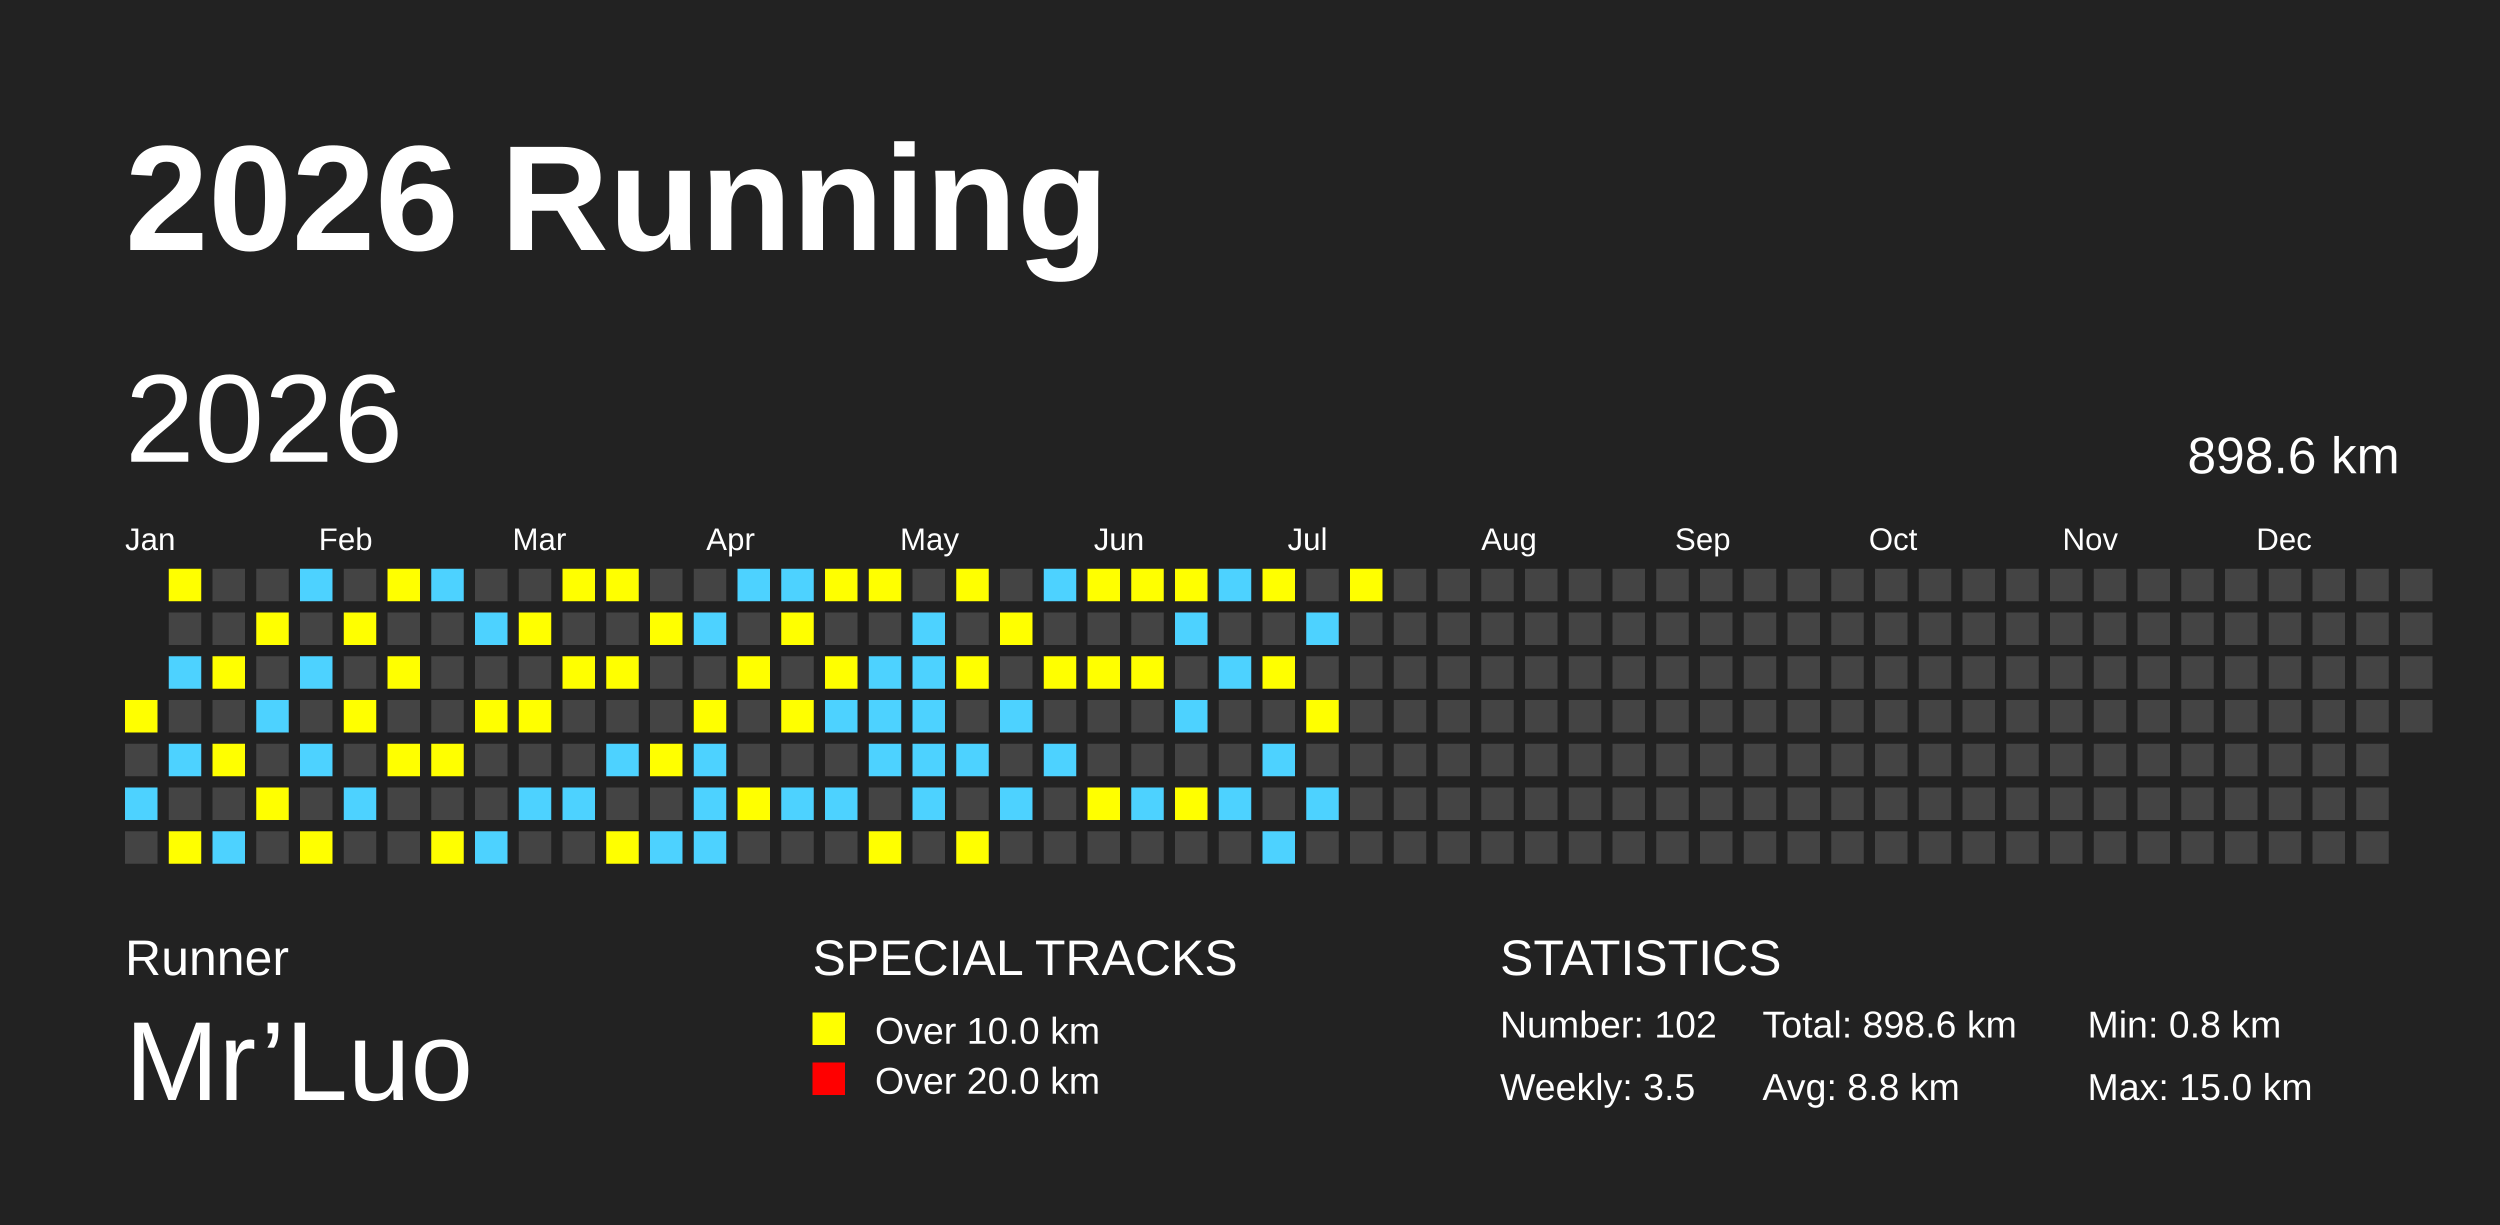
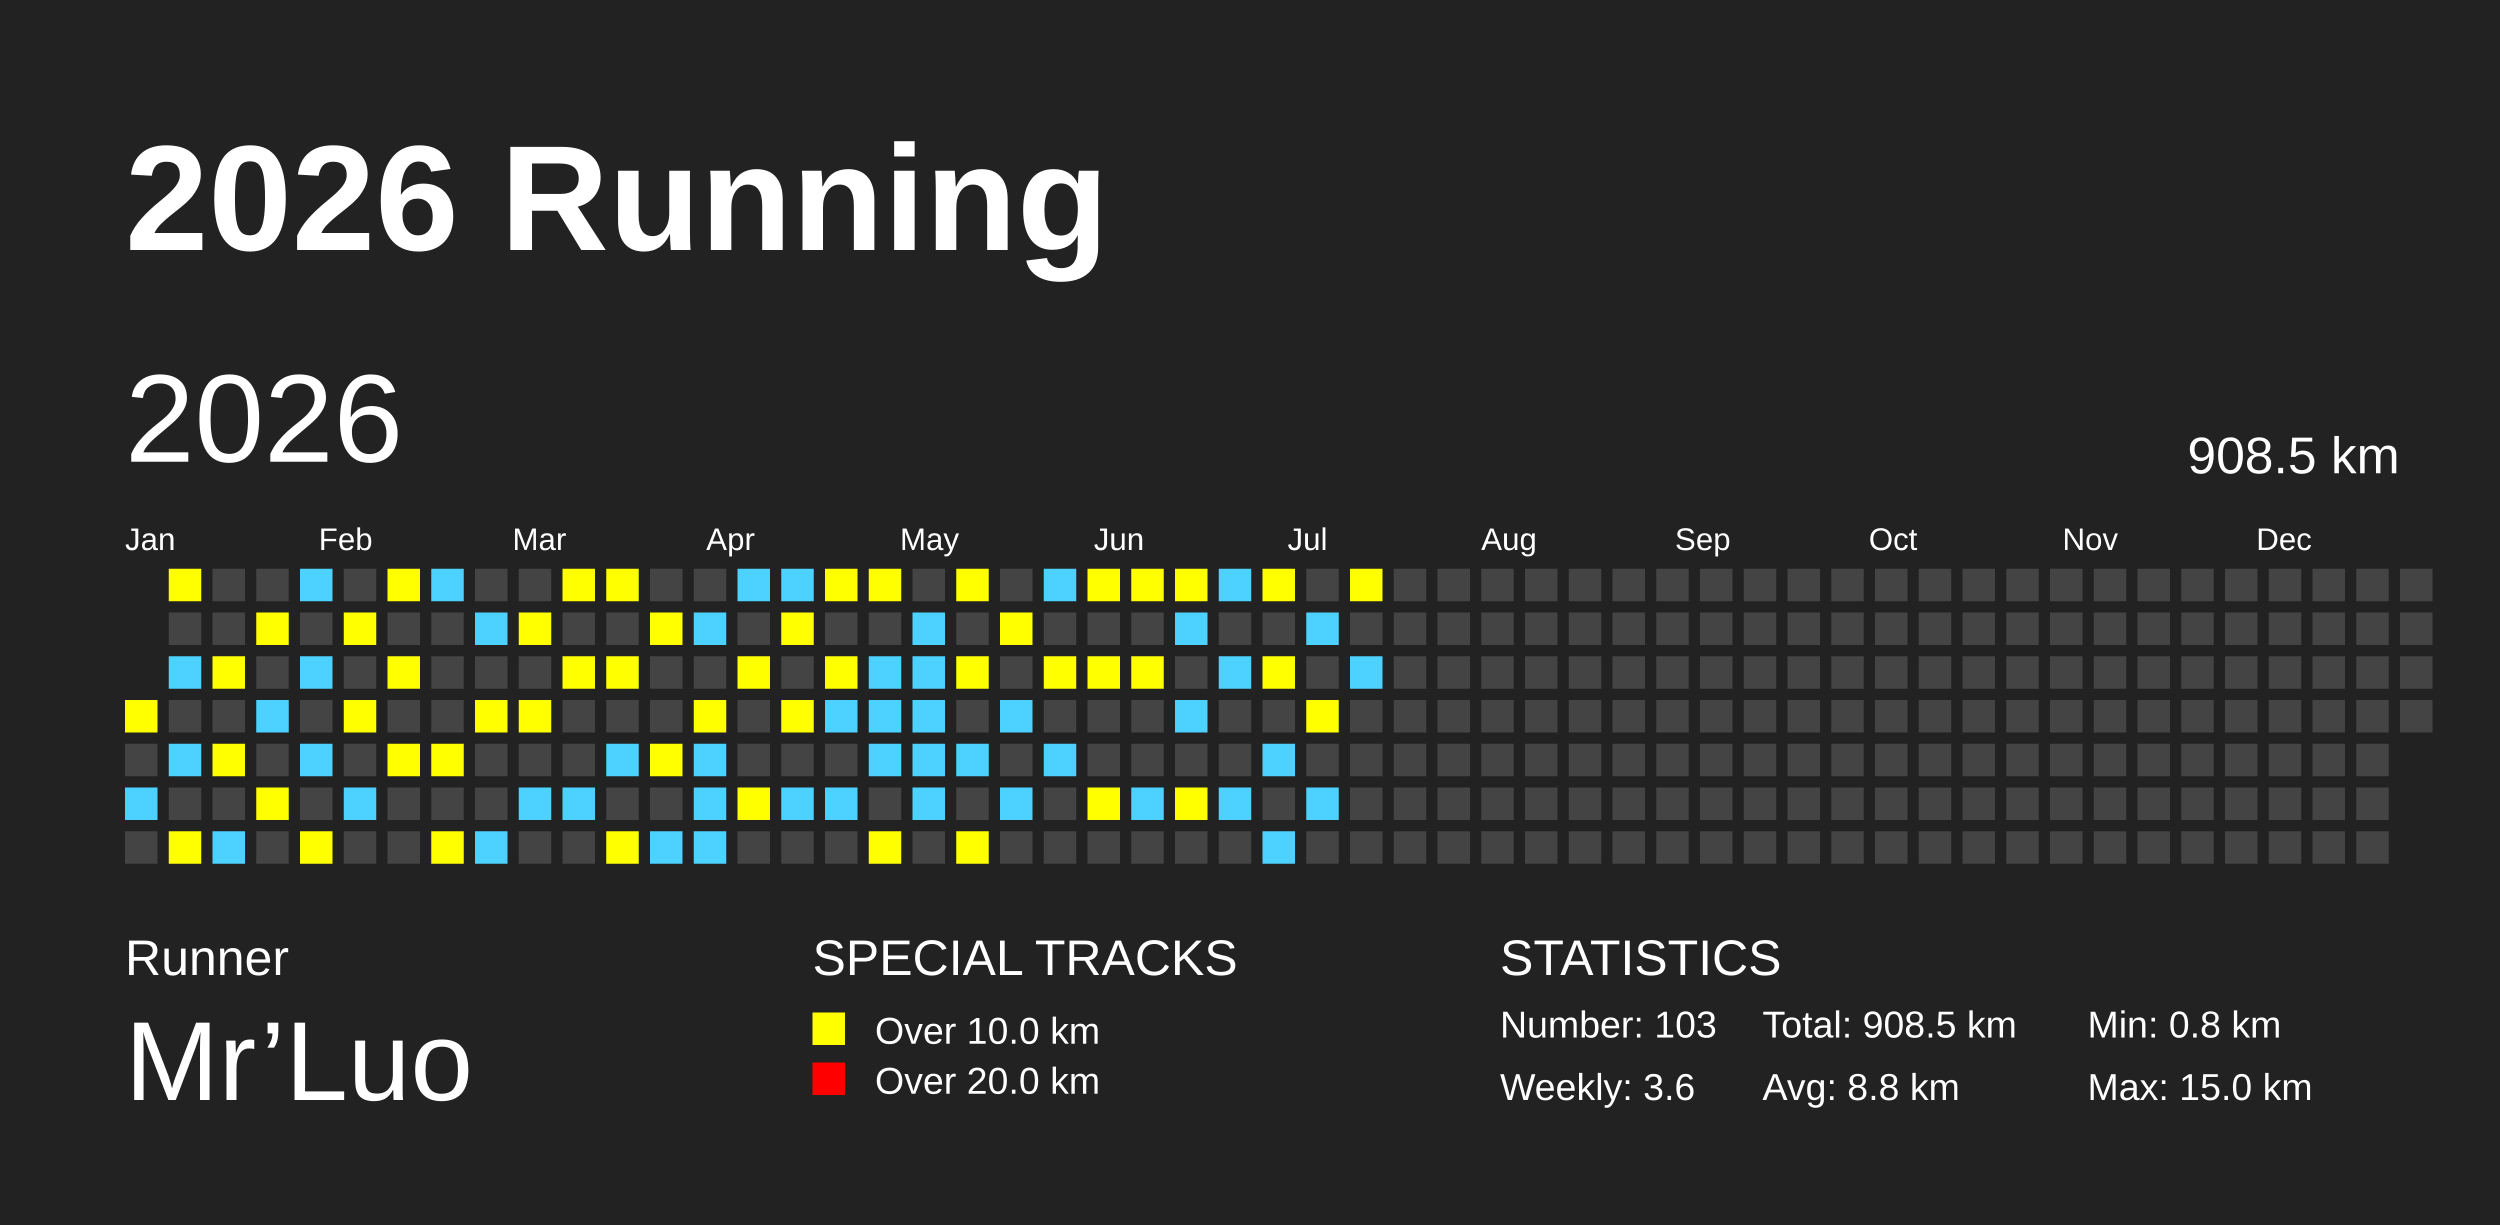
<svg xmlns="http://www.w3.org/2000/svg" baseProfile="full" height="98mm" version="1.1" viewBox="0,0,200,98" width="200mm">
  <defs />
  <rect fill="#222222" height="98" width="200" x="0" y="0" />
  <text fill="#FFFFFF" style="font-size:12px; font-family:Arial; font-weight:bold;" x="10" y="20">2026 Running</text>
  <text fill="#FFFFFF" style="font-size:4px; font-family:Arial" x="10" y="78">Runner</text>
  <text fill="#FFFFFF" style="font-size:9px; font-family:Arial" x="10" y="88">Mr’Luo</text>
  <text fill="#FFFFFF" style="font-size:4px; font-family:Arial" x="65" y="78">SPECIAL TRACKS</text>
  <rect fill="yellow" height="2.6" width="2.6" x="65" y="81" />
  <text fill="#FFFFFF" style="font-size:3px; font-family:Arial" x="70" y="83.5">Over 10.0 km</text>
  <rect fill="red" height="2.6" width="2.6" x="65" y="85" />
  <text fill="#FFFFFF" style="font-size:3px; font-family:Arial" x="70" y="87.5">Over 20.0 km</text>
  <text fill="#FFFFFF" style="font-size:4px; font-family:Arial" x="120" y="78">STATISTICS</text>
-   <text fill="#FFFFFF" style="font-size:3px; font-family:Arial" x="120" y="83">Number: 102</text>
-   <text fill="#FFFFFF" style="font-size:3px; font-family:Arial" x="120" y="88">Weekly: 3.5</text>
-   <text fill="#FFFFFF" style="font-size:3px; font-family:Arial" x="141" y="83">Total: 898.6 km</text>
+   <text fill="#FFFFFF" style="font-size:3px; font-family:Arial" x="120" y="83">Number: 103</text>
+   <text fill="#FFFFFF" style="font-size:3px; font-family:Arial" x="120" y="88">Weekly: 3.6</text>
+   <text fill="#FFFFFF" style="font-size:3px; font-family:Arial" x="141" y="83">Total: 908.5 km</text>
  <text fill="#FFFFFF" style="font-size:3px; font-family:Arial" x="141" y="88">Avg: 8.8 km</text>
  <text fill="#FFFFFF" style="font-size:3px; font-family:Arial" x="167" y="83">Min: 0.8 km</text>
  <text fill="#FFFFFF" style="font-size:3px; font-family:Arial" x="167" y="88">Max: 15.0 km</text>
  <text dominant-baseline="hanging" fill="#FFFFFF" style="font-size:10.0px; font-family:Arial;" x="10" y="30">2026</text>
-   <text dominant-baseline="hanging" fill="#FFFFFF" style="font-size:4.125px; font-family:Arial;" x="175" y="35">898.6 km</text>
+   <text dominant-baseline="hanging" fill="#FFFFFF" style="font-size:4.125px; font-family:Arial;" x="175" y="35">908.5 km</text>
  <text fill="#FFFFFF" style="font-size:2.5px; font-family:Arial" x="10.0" y="44">Jan</text>
  <text fill="#FFFFFF" style="font-size:2.5px; font-family:Arial" x="25.5" y="44">Feb</text>
  <text fill="#FFFFFF" style="font-size:2.5px; font-family:Arial" x="41.0" y="44">Mar</text>
  <text fill="#FFFFFF" style="font-size:2.5px; font-family:Arial" x="56.5" y="44">Apr</text>
  <text fill="#FFFFFF" style="font-size:2.5px; font-family:Arial" x="72.0" y="44">May</text>
  <text fill="#FFFFFF" style="font-size:2.5px; font-family:Arial" x="87.5" y="44">Jun</text>
  <text fill="#FFFFFF" style="font-size:2.5px; font-family:Arial" x="103.0" y="44">Jul</text>
  <text fill="#FFFFFF" style="font-size:2.5px; font-family:Arial" x="118.5" y="44">Aug</text>
  <text fill="#FFFFFF" style="font-size:2.5px; font-family:Arial" x="134.0" y="44">Sep</text>
  <text fill="#FFFFFF" style="font-size:2.5px; font-family:Arial" x="149.5" y="44">Oct</text>
  <text fill="#FFFFFF" style="font-size:2.5px; font-family:Arial" x="165.0" y="44">Nov</text>
  <text fill="#FFFFFF" style="font-size:2.5px; font-family:Arial" x="180.5" y="44">Dec</text>
  <rect fill="yellow" height="2.6" width="2.6" x="10.0" y="56.0" />
  <rect fill="#444444" height="2.6" width="2.6" x="10.0" y="59.5" />
  <rect fill="#4DD2FF" height="2.6" width="2.6" x="10.0" y="63.0" />
  <rect fill="#444444" height="2.6" width="2.6" x="10.0" y="66.5" />
  <rect fill="yellow" height="2.6" width="2.6" x="13.5" y="45.5" />
  <rect fill="#444444" height="2.6" width="2.6" x="13.5" y="49.0" />
  <rect fill="#4DD2FF" height="2.6" width="2.6" x="13.5" y="52.5" />
  <rect fill="#444444" height="2.6" width="2.6" x="13.5" y="56.0" />
  <rect fill="#4DD2FF" height="2.6" width="2.6" x="13.5" y="59.5" />
  <rect fill="#444444" height="2.6" width="2.6" x="13.5" y="63.0" />
  <rect fill="yellow" height="2.6" width="2.6" x="13.5" y="66.5" />
  <rect fill="#444444" height="2.6" width="2.6" x="17.0" y="45.5" />
  <rect fill="#444444" height="2.6" width="2.6" x="17.0" y="49.0" />
  <rect fill="yellow" height="2.6" width="2.6" x="17.0" y="52.5" />
  <rect fill="#444444" height="2.6" width="2.6" x="17.0" y="56.0" />
  <rect fill="yellow" height="2.6" width="2.6" x="17.0" y="59.5" />
  <rect fill="#444444" height="2.6" width="2.6" x="17.0" y="63.0" />
  <rect fill="#4DD2FF" height="2.6" width="2.6" x="17.0" y="66.5" />
  <rect fill="#444444" height="2.6" width="2.6" x="20.5" y="45.5" />
  <rect fill="yellow" height="2.6" width="2.6" x="20.5" y="49.0" />
  <rect fill="#444444" height="2.6" width="2.6" x="20.5" y="52.5" />
  <rect fill="#4DD2FF" height="2.6" width="2.6" x="20.5" y="56.0" />
  <rect fill="#444444" height="2.6" width="2.6" x="20.5" y="59.5" />
  <rect fill="yellow" height="2.6" width="2.6" x="20.5" y="63.0" />
  <rect fill="#444444" height="2.6" width="2.6" x="20.5" y="66.5" />
  <rect fill="#4DD2FF" height="2.6" width="2.6" x="24.0" y="45.5" />
  <rect fill="#444444" height="2.6" width="2.6" x="24.0" y="49.0" />
  <rect fill="#4DD2FF" height="2.6" width="2.6" x="24.0" y="52.5" />
  <rect fill="#444444" height="2.6" width="2.6" x="24.0" y="56.0" />
  <rect fill="#4DD2FF" height="2.6" width="2.6" x="24.0" y="59.5" />
  <rect fill="#444444" height="2.6" width="2.6" x="24.0" y="63.0" />
  <rect fill="yellow" height="2.6" width="2.6" x="24.0" y="66.5" />
  <rect fill="#444444" height="2.6" width="2.6" x="27.5" y="45.5" />
  <rect fill="yellow" height="2.6" width="2.6" x="27.5" y="49.0" />
  <rect fill="#444444" height="2.6" width="2.6" x="27.5" y="52.5" />
  <rect fill="yellow" height="2.6" width="2.6" x="27.5" y="56.0" />
  <rect fill="#444444" height="2.6" width="2.6" x="27.5" y="59.5" />
  <rect fill="#4DD2FF" height="2.6" width="2.6" x="27.5" y="63.0" />
  <rect fill="#444444" height="2.6" width="2.6" x="27.5" y="66.5" />
  <rect fill="yellow" height="2.6" width="2.6" x="31.0" y="45.5" />
  <rect fill="#444444" height="2.6" width="2.6" x="31.0" y="49.0" />
  <rect fill="yellow" height="2.6" width="2.6" x="31.0" y="52.5" />
  <rect fill="#444444" height="2.6" width="2.6" x="31.0" y="56.0" />
  <rect fill="yellow" height="2.6" width="2.6" x="31.0" y="59.5" />
  <rect fill="#444444" height="2.6" width="2.6" x="31.0" y="63.0" />
  <rect fill="#444444" height="2.6" width="2.6" x="31.0" y="66.5" />
  <rect fill="#4DD2FF" height="2.6" width="2.6" x="34.5" y="45.5" />
  <rect fill="#444444" height="2.6" width="2.6" x="34.5" y="49.0" />
  <rect fill="#444444" height="2.6" width="2.6" x="34.5" y="52.5" />
  <rect fill="#444444" height="2.6" width="2.6" x="34.5" y="56.0" />
  <rect fill="yellow" height="2.6" width="2.6" x="34.5" y="59.5" />
  <rect fill="#444444" height="2.6" width="2.6" x="34.5" y="63.0" />
  <rect fill="yellow" height="2.6" width="2.6" x="34.5" y="66.5" />
  <rect fill="#444444" height="2.6" width="2.6" x="38.0" y="45.5" />
  <rect fill="#4DD2FF" height="2.6" width="2.6" x="38.0" y="49.0" />
  <rect fill="#444444" height="2.6" width="2.6" x="38.0" y="52.5" />
  <rect fill="yellow" height="2.6" width="2.6" x="38.0" y="56.0" />
  <rect fill="#444444" height="2.6" width="2.6" x="38.0" y="59.5" />
  <rect fill="#444444" height="2.6" width="2.6" x="38.0" y="63.0" />
  <rect fill="#4DD2FF" height="2.6" width="2.6" x="38.0" y="66.5" />
  <rect fill="#444444" height="2.6" width="2.6" x="41.5" y="45.5" />
  <rect fill="yellow" height="2.6" width="2.6" x="41.5" y="49.0" />
  <rect fill="#444444" height="2.6" width="2.6" x="41.5" y="52.5" />
  <rect fill="yellow" height="2.6" width="2.6" x="41.5" y="56.0" />
  <rect fill="#444444" height="2.6" width="2.6" x="41.5" y="59.5" />
  <rect fill="#4DD2FF" height="2.6" width="2.6" x="41.5" y="63.0" />
  <rect fill="#444444" height="2.6" width="2.6" x="41.5" y="66.5" />
  <rect fill="yellow" height="2.6" width="2.6" x="45.0" y="45.5" />
  <rect fill="#444444" height="2.6" width="2.6" x="45.0" y="49.0" />
  <rect fill="yellow" height="2.6" width="2.6" x="45.0" y="52.5" />
  <rect fill="#444444" height="2.6" width="2.6" x="45.0" y="56.0" />
  <rect fill="#444444" height="2.6" width="2.6" x="45.0" y="59.5" />
  <rect fill="#4DD2FF" height="2.6" width="2.6" x="45.0" y="63.0" />
  <rect fill="#444444" height="2.6" width="2.6" x="45.0" y="66.5" />
  <rect fill="yellow" height="2.6" width="2.6" x="48.5" y="45.5" />
  <rect fill="#444444" height="2.6" width="2.6" x="48.5" y="49.0" />
  <rect fill="yellow" height="2.6" width="2.6" x="48.5" y="52.5" />
  <rect fill="#444444" height="2.6" width="2.6" x="48.5" y="56.0" />
  <rect fill="#4DD2FF" height="2.6" width="2.6" x="48.5" y="59.5" />
  <rect fill="#444444" height="2.6" width="2.6" x="48.5" y="63.0" />
  <rect fill="yellow" height="2.6" width="2.6" x="48.5" y="66.5" />
  <rect fill="#444444" height="2.6" width="2.6" x="52.0" y="45.5" />
  <rect fill="yellow" height="2.6" width="2.6" x="52.0" y="49.0" />
  <rect fill="#444444" height="2.6" width="2.6" x="52.0" y="52.5" />
  <rect fill="#444444" height="2.6" width="2.6" x="52.0" y="56.0" />
  <rect fill="yellow" height="2.6" width="2.6" x="52.0" y="59.5" />
  <rect fill="#444444" height="2.6" width="2.6" x="52.0" y="63.0" />
  <rect fill="#4DD2FF" height="2.6" width="2.6" x="52.0" y="66.5" />
  <rect fill="#444444" height="2.6" width="2.6" x="55.5" y="45.5" />
  <rect fill="#4DD2FF" height="2.6" width="2.6" x="55.5" y="49.0" />
  <rect fill="#444444" height="2.6" width="2.6" x="55.5" y="52.5" />
  <rect fill="yellow" height="2.6" width="2.6" x="55.5" y="56.0" />
  <rect fill="#4DD2FF" height="2.6" width="2.6" x="55.5" y="59.5" />
  <rect fill="#4DD2FF" height="2.6" width="2.6" x="55.5" y="63.0" />
  <rect fill="#4DD2FF" height="2.6" width="2.6" x="55.5" y="66.5" />
  <rect fill="#4DD2FF" height="2.6" width="2.6" x="59.0" y="45.5" />
  <rect fill="#444444" height="2.6" width="2.6" x="59.0" y="49.0" />
  <rect fill="yellow" height="2.6" width="2.6" x="59.0" y="52.5" />
  <rect fill="#444444" height="2.6" width="2.6" x="59.0" y="56.0" />
  <rect fill="#444444" height="2.6" width="2.6" x="59.0" y="59.5" />
  <rect fill="yellow" height="2.6" width="2.6" x="59.0" y="63.0" />
  <rect fill="#444444" height="2.6" width="2.6" x="59.0" y="66.5" />
  <rect fill="#4DD2FF" height="2.6" width="2.6" x="62.5" y="45.5" />
  <rect fill="yellow" height="2.6" width="2.6" x="62.5" y="49.0" />
  <rect fill="#444444" height="2.6" width="2.6" x="62.5" y="52.5" />
  <rect fill="yellow" height="2.6" width="2.6" x="62.5" y="56.0" />
  <rect fill="#444444" height="2.6" width="2.6" x="62.5" y="59.5" />
  <rect fill="#4DD2FF" height="2.6" width="2.6" x="62.5" y="63.0" />
  <rect fill="#444444" height="2.6" width="2.6" x="62.5" y="66.5" />
  <rect fill="yellow" height="2.6" width="2.6" x="66.0" y="45.5" />
  <rect fill="#444444" height="2.6" width="2.6" x="66.0" y="49.0" />
  <rect fill="yellow" height="2.6" width="2.6" x="66.0" y="52.5" />
  <rect fill="#4DD2FF" height="2.6" width="2.6" x="66.0" y="56.0" />
  <rect fill="#444444" height="2.6" width="2.6" x="66.0" y="59.5" />
  <rect fill="#4DD2FF" height="2.6" width="2.6" x="66.0" y="63.0" />
  <rect fill="#444444" height="2.6" width="2.6" x="66.0" y="66.5" />
  <rect fill="yellow" height="2.6" width="2.6" x="69.5" y="45.5" />
  <rect fill="#444444" height="2.6" width="2.6" x="69.5" y="49.0" />
  <rect fill="#4DD2FF" height="2.6" width="2.6" x="69.5" y="52.5" />
  <rect fill="#4DD2FF" height="2.6" width="2.6" x="69.5" y="56.0" />
  <rect fill="#4DD2FF" height="2.6" width="2.6" x="69.5" y="59.5" />
  <rect fill="#444444" height="2.6" width="2.6" x="69.5" y="63.0" />
  <rect fill="yellow" height="2.6" width="2.6" x="69.5" y="66.5" />
  <rect fill="#444444" height="2.6" width="2.6" x="73.0" y="45.5" />
  <rect fill="#4DD2FF" height="2.6" width="2.6" x="73.0" y="49.0" />
  <rect fill="#4DD2FF" height="2.6" width="2.6" x="73.0" y="52.5" />
  <rect fill="#4DD2FF" height="2.6" width="2.6" x="73.0" y="56.0" />
  <rect fill="#4DD2FF" height="2.6" width="2.6" x="73.0" y="59.5" />
  <rect fill="#4DD2FF" height="2.6" width="2.6" x="73.0" y="63.0" />
  <rect fill="#444444" height="2.6" width="2.6" x="73.0" y="66.5" />
  <rect fill="yellow" height="2.6" width="2.6" x="76.5" y="45.5" />
  <rect fill="#444444" height="2.6" width="2.6" x="76.5" y="49.0" />
  <rect fill="yellow" height="2.6" width="2.6" x="76.5" y="52.5" />
  <rect fill="#444444" height="2.6" width="2.6" x="76.5" y="56.0" />
  <rect fill="#4DD2FF" height="2.6" width="2.6" x="76.5" y="59.5" />
  <rect fill="#444444" height="2.6" width="2.6" x="76.5" y="63.0" />
  <rect fill="yellow" height="2.6" width="2.6" x="76.5" y="66.5" />
  <rect fill="#444444" height="2.6" width="2.6" x="80.0" y="45.5" />
  <rect fill="yellow" height="2.6" width="2.6" x="80.0" y="49.0" />
  <rect fill="#444444" height="2.6" width="2.6" x="80.0" y="52.5" />
  <rect fill="#4DD2FF" height="2.6" width="2.6" x="80.0" y="56.0" />
  <rect fill="#444444" height="2.6" width="2.6" x="80.0" y="59.5" />
  <rect fill="#4DD2FF" height="2.6" width="2.6" x="80.0" y="63.0" />
  <rect fill="#444444" height="2.6" width="2.6" x="80.0" y="66.5" />
  <rect fill="#4DD2FF" height="2.6" width="2.6" x="83.5" y="45.5" />
  <rect fill="#444444" height="2.6" width="2.6" x="83.5" y="49.0" />
  <rect fill="yellow" height="2.6" width="2.6" x="83.5" y="52.5" />
  <rect fill="#444444" height="2.6" width="2.6" x="83.5" y="56.0" />
  <rect fill="#4DD2FF" height="2.6" width="2.6" x="83.5" y="59.5" />
  <rect fill="#444444" height="2.6" width="2.6" x="83.5" y="63.0" />
  <rect fill="#444444" height="2.6" width="2.6" x="83.5" y="66.5" />
  <rect fill="yellow" height="2.6" width="2.6" x="87.0" y="45.5" />
  <rect fill="#444444" height="2.6" width="2.6" x="87.0" y="49.0" />
  <rect fill="yellow" height="2.6" width="2.6" x="87.0" y="52.5" />
  <rect fill="#444444" height="2.6" width="2.6" x="87.0" y="56.0" />
  <rect fill="#444444" height="2.6" width="2.6" x="87.0" y="59.5" />
  <rect fill="yellow" height="2.6" width="2.6" x="87.0" y="63.0" />
  <rect fill="#444444" height="2.6" width="2.6" x="87.0" y="66.5" />
  <rect fill="yellow" height="2.6" width="2.6" x="90.5" y="45.5" />
  <rect fill="#444444" height="2.6" width="2.6" x="90.5" y="49.0" />
  <rect fill="yellow" height="2.6" width="2.6" x="90.5" y="52.5" />
  <rect fill="#444444" height="2.6" width="2.6" x="90.5" y="56.0" />
  <rect fill="#444444" height="2.6" width="2.6" x="90.5" y="59.5" />
  <rect fill="#4DD2FF" height="2.6" width="2.6" x="90.5" y="63.0" />
  <rect fill="#444444" height="2.6" width="2.6" x="90.5" y="66.5" />
  <rect fill="yellow" height="2.6" width="2.6" x="94.0" y="45.5" />
  <rect fill="#4DD2FF" height="2.6" width="2.6" x="94.0" y="49.0" />
  <rect fill="#444444" height="2.6" width="2.6" x="94.0" y="52.5" />
  <rect fill="#4DD2FF" height="2.6" width="2.6" x="94.0" y="56.0" />
  <rect fill="#444444" height="2.6" width="2.6" x="94.0" y="59.5" />
  <rect fill="yellow" height="2.6" width="2.6" x="94.0" y="63.0" />
  <rect fill="#444444" height="2.6" width="2.6" x="94.0" y="66.5" />
  <rect fill="#4DD2FF" height="2.6" width="2.6" x="97.5" y="45.5" />
  <rect fill="#444444" height="2.6" width="2.6" x="97.5" y="49.0" />
  <rect fill="#4DD2FF" height="2.6" width="2.6" x="97.5" y="52.5" />
  <rect fill="#444444" height="2.6" width="2.6" x="97.5" y="56.0" />
  <rect fill="#444444" height="2.6" width="2.6" x="97.5" y="59.5" />
  <rect fill="#4DD2FF" height="2.6" width="2.6" x="97.5" y="63.0" />
  <rect fill="#444444" height="2.6" width="2.6" x="97.5" y="66.5" />
  <rect fill="yellow" height="2.6" width="2.6" x="101.0" y="45.5" />
  <rect fill="#444444" height="2.6" width="2.6" x="101.0" y="49.0" />
  <rect fill="yellow" height="2.6" width="2.6" x="101.0" y="52.5" />
  <rect fill="#444444" height="2.6" width="2.6" x="101.0" y="56.0" />
  <rect fill="#4DD2FF" height="2.6" width="2.6" x="101.0" y="59.5" />
  <rect fill="#444444" height="2.6" width="2.6" x="101.0" y="63.0" />
  <rect fill="#4DD2FF" height="2.6" width="2.6" x="101.0" y="66.5" />
  <rect fill="#444444" height="2.6" width="2.6" x="104.5" y="45.5" />
  <rect fill="#4DD2FF" height="2.6" width="2.6" x="104.5" y="49.0" />
  <rect fill="#444444" height="2.6" width="2.6" x="104.5" y="52.5" />
  <rect fill="yellow" height="2.6" width="2.6" x="104.5" y="56.0" />
  <rect fill="#444444" height="2.6" width="2.6" x="104.5" y="59.5" />
  <rect fill="#4DD2FF" height="2.6" width="2.6" x="104.5" y="63.0" />
  <rect fill="#444444" height="2.6" width="2.6" x="104.5" y="66.5" />
  <rect fill="yellow" height="2.6" width="2.6" x="108.0" y="45.5" />
  <rect fill="#444444" height="2.6" width="2.6" x="108.0" y="49.0" />
-   <rect fill="#444444" height="2.6" width="2.6" x="108.0" y="52.5" />
+   <rect fill="#4DD2FF" height="2.6" width="2.6" x="108.0" y="52.5" />
  <rect fill="#444444" height="2.6" width="2.6" x="108.0" y="56.0" />
  <rect fill="#444444" height="2.6" width="2.6" x="108.0" y="59.5" />
  <rect fill="#444444" height="2.6" width="2.6" x="108.0" y="63.0" />
  <rect fill="#444444" height="2.6" width="2.6" x="108.0" y="66.5" />
  <rect fill="#444444" height="2.6" width="2.6" x="111.5" y="45.5" />
  <rect fill="#444444" height="2.6" width="2.6" x="111.5" y="49.0" />
  <rect fill="#444444" height="2.6" width="2.6" x="111.5" y="52.5" />
  <rect fill="#444444" height="2.6" width="2.6" x="111.5" y="56.0" />
  <rect fill="#444444" height="2.6" width="2.6" x="111.5" y="59.5" />
  <rect fill="#444444" height="2.6" width="2.6" x="111.5" y="63.0" />
  <rect fill="#444444" height="2.6" width="2.6" x="111.5" y="66.5" />
  <rect fill="#444444" height="2.6" width="2.6" x="115.0" y="45.5" />
  <rect fill="#444444" height="2.6" width="2.6" x="115.0" y="49.0" />
  <rect fill="#444444" height="2.6" width="2.6" x="115.0" y="52.5" />
  <rect fill="#444444" height="2.6" width="2.6" x="115.0" y="56.0" />
  <rect fill="#444444" height="2.6" width="2.6" x="115.0" y="59.5" />
  <rect fill="#444444" height="2.6" width="2.6" x="115.0" y="63.0" />
  <rect fill="#444444" height="2.6" width="2.6" x="115.0" y="66.5" />
  <rect fill="#444444" height="2.6" width="2.6" x="118.5" y="45.5" />
  <rect fill="#444444" height="2.6" width="2.6" x="118.5" y="49.0" />
  <rect fill="#444444" height="2.6" width="2.6" x="118.5" y="52.5" />
  <rect fill="#444444" height="2.6" width="2.6" x="118.5" y="56.0" />
  <rect fill="#444444" height="2.6" width="2.6" x="118.5" y="59.5" />
  <rect fill="#444444" height="2.6" width="2.6" x="118.5" y="63.0" />
  <rect fill="#444444" height="2.6" width="2.6" x="118.5" y="66.5" />
  <rect fill="#444444" height="2.6" width="2.6" x="122.0" y="45.5" />
  <rect fill="#444444" height="2.6" width="2.6" x="122.0" y="49.0" />
  <rect fill="#444444" height="2.6" width="2.6" x="122.0" y="52.5" />
  <rect fill="#444444" height="2.6" width="2.6" x="122.0" y="56.0" />
  <rect fill="#444444" height="2.6" width="2.6" x="122.0" y="59.5" />
  <rect fill="#444444" height="2.6" width="2.6" x="122.0" y="63.0" />
  <rect fill="#444444" height="2.6" width="2.6" x="122.0" y="66.5" />
  <rect fill="#444444" height="2.6" width="2.6" x="125.5" y="45.5" />
  <rect fill="#444444" height="2.6" width="2.6" x="125.5" y="49.0" />
  <rect fill="#444444" height="2.6" width="2.6" x="125.5" y="52.5" />
  <rect fill="#444444" height="2.6" width="2.6" x="125.5" y="56.0" />
  <rect fill="#444444" height="2.6" width="2.6" x="125.5" y="59.5" />
  <rect fill="#444444" height="2.6" width="2.6" x="125.5" y="63.0" />
  <rect fill="#444444" height="2.6" width="2.6" x="125.5" y="66.5" />
  <rect fill="#444444" height="2.6" width="2.6" x="129.0" y="45.5" />
  <rect fill="#444444" height="2.6" width="2.6" x="129.0" y="49.0" />
  <rect fill="#444444" height="2.6" width="2.6" x="129.0" y="52.5" />
  <rect fill="#444444" height="2.6" width="2.6" x="129.0" y="56.0" />
  <rect fill="#444444" height="2.6" width="2.6" x="129.0" y="59.5" />
  <rect fill="#444444" height="2.6" width="2.6" x="129.0" y="63.0" />
  <rect fill="#444444" height="2.6" width="2.6" x="129.0" y="66.5" />
  <rect fill="#444444" height="2.6" width="2.6" x="132.5" y="45.5" />
  <rect fill="#444444" height="2.6" width="2.6" x="132.5" y="49.0" />
  <rect fill="#444444" height="2.6" width="2.6" x="132.5" y="52.5" />
  <rect fill="#444444" height="2.6" width="2.6" x="132.5" y="56.0" />
  <rect fill="#444444" height="2.6" width="2.6" x="132.5" y="59.5" />
  <rect fill="#444444" height="2.6" width="2.6" x="132.5" y="63.0" />
  <rect fill="#444444" height="2.6" width="2.6" x="132.5" y="66.5" />
  <rect fill="#444444" height="2.6" width="2.6" x="136.0" y="45.5" />
  <rect fill="#444444" height="2.6" width="2.6" x="136.0" y="49.0" />
  <rect fill="#444444" height="2.6" width="2.6" x="136.0" y="52.5" />
  <rect fill="#444444" height="2.6" width="2.6" x="136.0" y="56.0" />
  <rect fill="#444444" height="2.6" width="2.6" x="136.0" y="59.5" />
  <rect fill="#444444" height="2.6" width="2.6" x="136.0" y="63.0" />
  <rect fill="#444444" height="2.6" width="2.6" x="136.0" y="66.5" />
  <rect fill="#444444" height="2.6" width="2.6" x="139.5" y="45.5" />
  <rect fill="#444444" height="2.6" width="2.6" x="139.5" y="49.0" />
  <rect fill="#444444" height="2.6" width="2.6" x="139.5" y="52.5" />
  <rect fill="#444444" height="2.6" width="2.6" x="139.5" y="56.0" />
  <rect fill="#444444" height="2.6" width="2.6" x="139.5" y="59.5" />
  <rect fill="#444444" height="2.6" width="2.6" x="139.5" y="63.0" />
  <rect fill="#444444" height="2.6" width="2.6" x="139.5" y="66.5" />
  <rect fill="#444444" height="2.6" width="2.6" x="143.0" y="45.5" />
  <rect fill="#444444" height="2.6" width="2.6" x="143.0" y="49.0" />
  <rect fill="#444444" height="2.6" width="2.6" x="143.0" y="52.5" />
  <rect fill="#444444" height="2.6" width="2.6" x="143.0" y="56.0" />
  <rect fill="#444444" height="2.6" width="2.6" x="143.0" y="59.5" />
  <rect fill="#444444" height="2.6" width="2.6" x="143.0" y="63.0" />
  <rect fill="#444444" height="2.6" width="2.6" x="143.0" y="66.5" />
  <rect fill="#444444" height="2.6" width="2.6" x="146.5" y="45.5" />
  <rect fill="#444444" height="2.6" width="2.6" x="146.5" y="49.0" />
  <rect fill="#444444" height="2.6" width="2.6" x="146.5" y="52.5" />
  <rect fill="#444444" height="2.6" width="2.6" x="146.5" y="56.0" />
  <rect fill="#444444" height="2.6" width="2.6" x="146.5" y="59.5" />
  <rect fill="#444444" height="2.6" width="2.6" x="146.5" y="63.0" />
  <rect fill="#444444" height="2.6" width="2.6" x="146.5" y="66.5" />
  <rect fill="#444444" height="2.6" width="2.6" x="150.0" y="45.5" />
  <rect fill="#444444" height="2.6" width="2.6" x="150.0" y="49.0" />
  <rect fill="#444444" height="2.6" width="2.6" x="150.0" y="52.5" />
  <rect fill="#444444" height="2.6" width="2.6" x="150.0" y="56.0" />
  <rect fill="#444444" height="2.6" width="2.6" x="150.0" y="59.5" />
  <rect fill="#444444" height="2.6" width="2.6" x="150.0" y="63.0" />
  <rect fill="#444444" height="2.6" width="2.6" x="150.0" y="66.5" />
  <rect fill="#444444" height="2.6" width="2.6" x="153.5" y="45.5" />
  <rect fill="#444444" height="2.6" width="2.6" x="153.5" y="49.0" />
  <rect fill="#444444" height="2.6" width="2.6" x="153.5" y="52.5" />
  <rect fill="#444444" height="2.6" width="2.6" x="153.5" y="56.0" />
  <rect fill="#444444" height="2.6" width="2.6" x="153.5" y="59.5" />
  <rect fill="#444444" height="2.6" width="2.6" x="153.5" y="63.0" />
  <rect fill="#444444" height="2.6" width="2.6" x="153.5" y="66.5" />
  <rect fill="#444444" height="2.6" width="2.6" x="157.0" y="45.5" />
  <rect fill="#444444" height="2.6" width="2.6" x="157.0" y="49.0" />
  <rect fill="#444444" height="2.6" width="2.6" x="157.0" y="52.5" />
  <rect fill="#444444" height="2.6" width="2.6" x="157.0" y="56.0" />
  <rect fill="#444444" height="2.6" width="2.6" x="157.0" y="59.5" />
  <rect fill="#444444" height="2.6" width="2.6" x="157.0" y="63.0" />
  <rect fill="#444444" height="2.6" width="2.6" x="157.0" y="66.5" />
  <rect fill="#444444" height="2.6" width="2.6" x="160.5" y="45.5" />
  <rect fill="#444444" height="2.6" width="2.6" x="160.5" y="49.0" />
  <rect fill="#444444" height="2.6" width="2.6" x="160.5" y="52.5" />
  <rect fill="#444444" height="2.6" width="2.6" x="160.5" y="56.0" />
  <rect fill="#444444" height="2.6" width="2.6" x="160.5" y="59.5" />
  <rect fill="#444444" height="2.6" width="2.6" x="160.5" y="63.0" />
  <rect fill="#444444" height="2.6" width="2.6" x="160.5" y="66.5" />
  <rect fill="#444444" height="2.6" width="2.6" x="164.0" y="45.5" />
  <rect fill="#444444" height="2.6" width="2.6" x="164.0" y="49.0" />
  <rect fill="#444444" height="2.6" width="2.6" x="164.0" y="52.5" />
  <rect fill="#444444" height="2.6" width="2.6" x="164.0" y="56.0" />
  <rect fill="#444444" height="2.6" width="2.6" x="164.0" y="59.5" />
  <rect fill="#444444" height="2.6" width="2.6" x="164.0" y="63.0" />
  <rect fill="#444444" height="2.6" width="2.6" x="164.0" y="66.5" />
  <rect fill="#444444" height="2.6" width="2.6" x="167.5" y="45.5" />
  <rect fill="#444444" height="2.6" width="2.6" x="167.5" y="49.0" />
  <rect fill="#444444" height="2.6" width="2.6" x="167.5" y="52.5" />
  <rect fill="#444444" height="2.6" width="2.6" x="167.5" y="56.0" />
  <rect fill="#444444" height="2.6" width="2.6" x="167.5" y="59.5" />
  <rect fill="#444444" height="2.6" width="2.6" x="167.5" y="63.0" />
  <rect fill="#444444" height="2.6" width="2.6" x="167.5" y="66.5" />
  <rect fill="#444444" height="2.6" width="2.6" x="171.0" y="45.5" />
  <rect fill="#444444" height="2.6" width="2.6" x="171.0" y="49.0" />
  <rect fill="#444444" height="2.6" width="2.6" x="171.0" y="52.5" />
  <rect fill="#444444" height="2.6" width="2.6" x="171.0" y="56.0" />
  <rect fill="#444444" height="2.6" width="2.6" x="171.0" y="59.5" />
  <rect fill="#444444" height="2.6" width="2.6" x="171.0" y="63.0" />
  <rect fill="#444444" height="2.6" width="2.6" x="171.0" y="66.5" />
  <rect fill="#444444" height="2.6" width="2.6" x="174.5" y="45.5" />
  <rect fill="#444444" height="2.6" width="2.6" x="174.5" y="49.0" />
  <rect fill="#444444" height="2.6" width="2.6" x="174.5" y="52.5" />
  <rect fill="#444444" height="2.6" width="2.6" x="174.5" y="56.0" />
  <rect fill="#444444" height="2.6" width="2.6" x="174.5" y="59.5" />
  <rect fill="#444444" height="2.6" width="2.6" x="174.5" y="63.0" />
  <rect fill="#444444" height="2.6" width="2.6" x="174.5" y="66.5" />
  <rect fill="#444444" height="2.6" width="2.6" x="178.0" y="45.5" />
  <rect fill="#444444" height="2.6" width="2.6" x="178.0" y="49.0" />
  <rect fill="#444444" height="2.6" width="2.6" x="178.0" y="52.5" />
  <rect fill="#444444" height="2.6" width="2.6" x="178.0" y="56.0" />
  <rect fill="#444444" height="2.6" width="2.6" x="178.0" y="59.5" />
  <rect fill="#444444" height="2.6" width="2.6" x="178.0" y="63.0" />
  <rect fill="#444444" height="2.6" width="2.6" x="178.0" y="66.5" />
  <rect fill="#444444" height="2.6" width="2.6" x="181.5" y="45.5" />
  <rect fill="#444444" height="2.6" width="2.6" x="181.5" y="49.0" />
  <rect fill="#444444" height="2.6" width="2.6" x="181.5" y="52.5" />
  <rect fill="#444444" height="2.6" width="2.6" x="181.5" y="56.0" />
  <rect fill="#444444" height="2.6" width="2.6" x="181.5" y="59.5" />
  <rect fill="#444444" height="2.6" width="2.6" x="181.5" y="63.0" />
  <rect fill="#444444" height="2.6" width="2.6" x="181.5" y="66.5" />
  <rect fill="#444444" height="2.6" width="2.6" x="185.0" y="45.5" />
  <rect fill="#444444" height="2.6" width="2.6" x="185.0" y="49.0" />
  <rect fill="#444444" height="2.6" width="2.6" x="185.0" y="52.5" />
  <rect fill="#444444" height="2.6" width="2.6" x="185.0" y="56.0" />
  <rect fill="#444444" height="2.6" width="2.6" x="185.0" y="59.5" />
  <rect fill="#444444" height="2.6" width="2.6" x="185.0" y="63.0" />
  <rect fill="#444444" height="2.6" width="2.6" x="185.0" y="66.5" />
  <rect fill="#444444" height="2.6" width="2.6" x="188.5" y="45.5" />
  <rect fill="#444444" height="2.6" width="2.6" x="188.5" y="49.0" />
  <rect fill="#444444" height="2.6" width="2.6" x="188.5" y="52.5" />
  <rect fill="#444444" height="2.6" width="2.6" x="188.5" y="56.0" />
  <rect fill="#444444" height="2.6" width="2.6" x="188.5" y="59.5" />
  <rect fill="#444444" height="2.6" width="2.6" x="188.5" y="63.0" />
  <rect fill="#444444" height="2.6" width="2.6" x="188.5" y="66.5" />
  <rect fill="#444444" height="2.6" width="2.6" x="192.0" y="45.5" />
  <rect fill="#444444" height="2.6" width="2.6" x="192.0" y="49.0" />
  <rect fill="#444444" height="2.6" width="2.6" x="192.0" y="52.5" />
  <rect fill="#444444" height="2.6" width="2.6" x="192.0" y="56.0" />
</svg>
